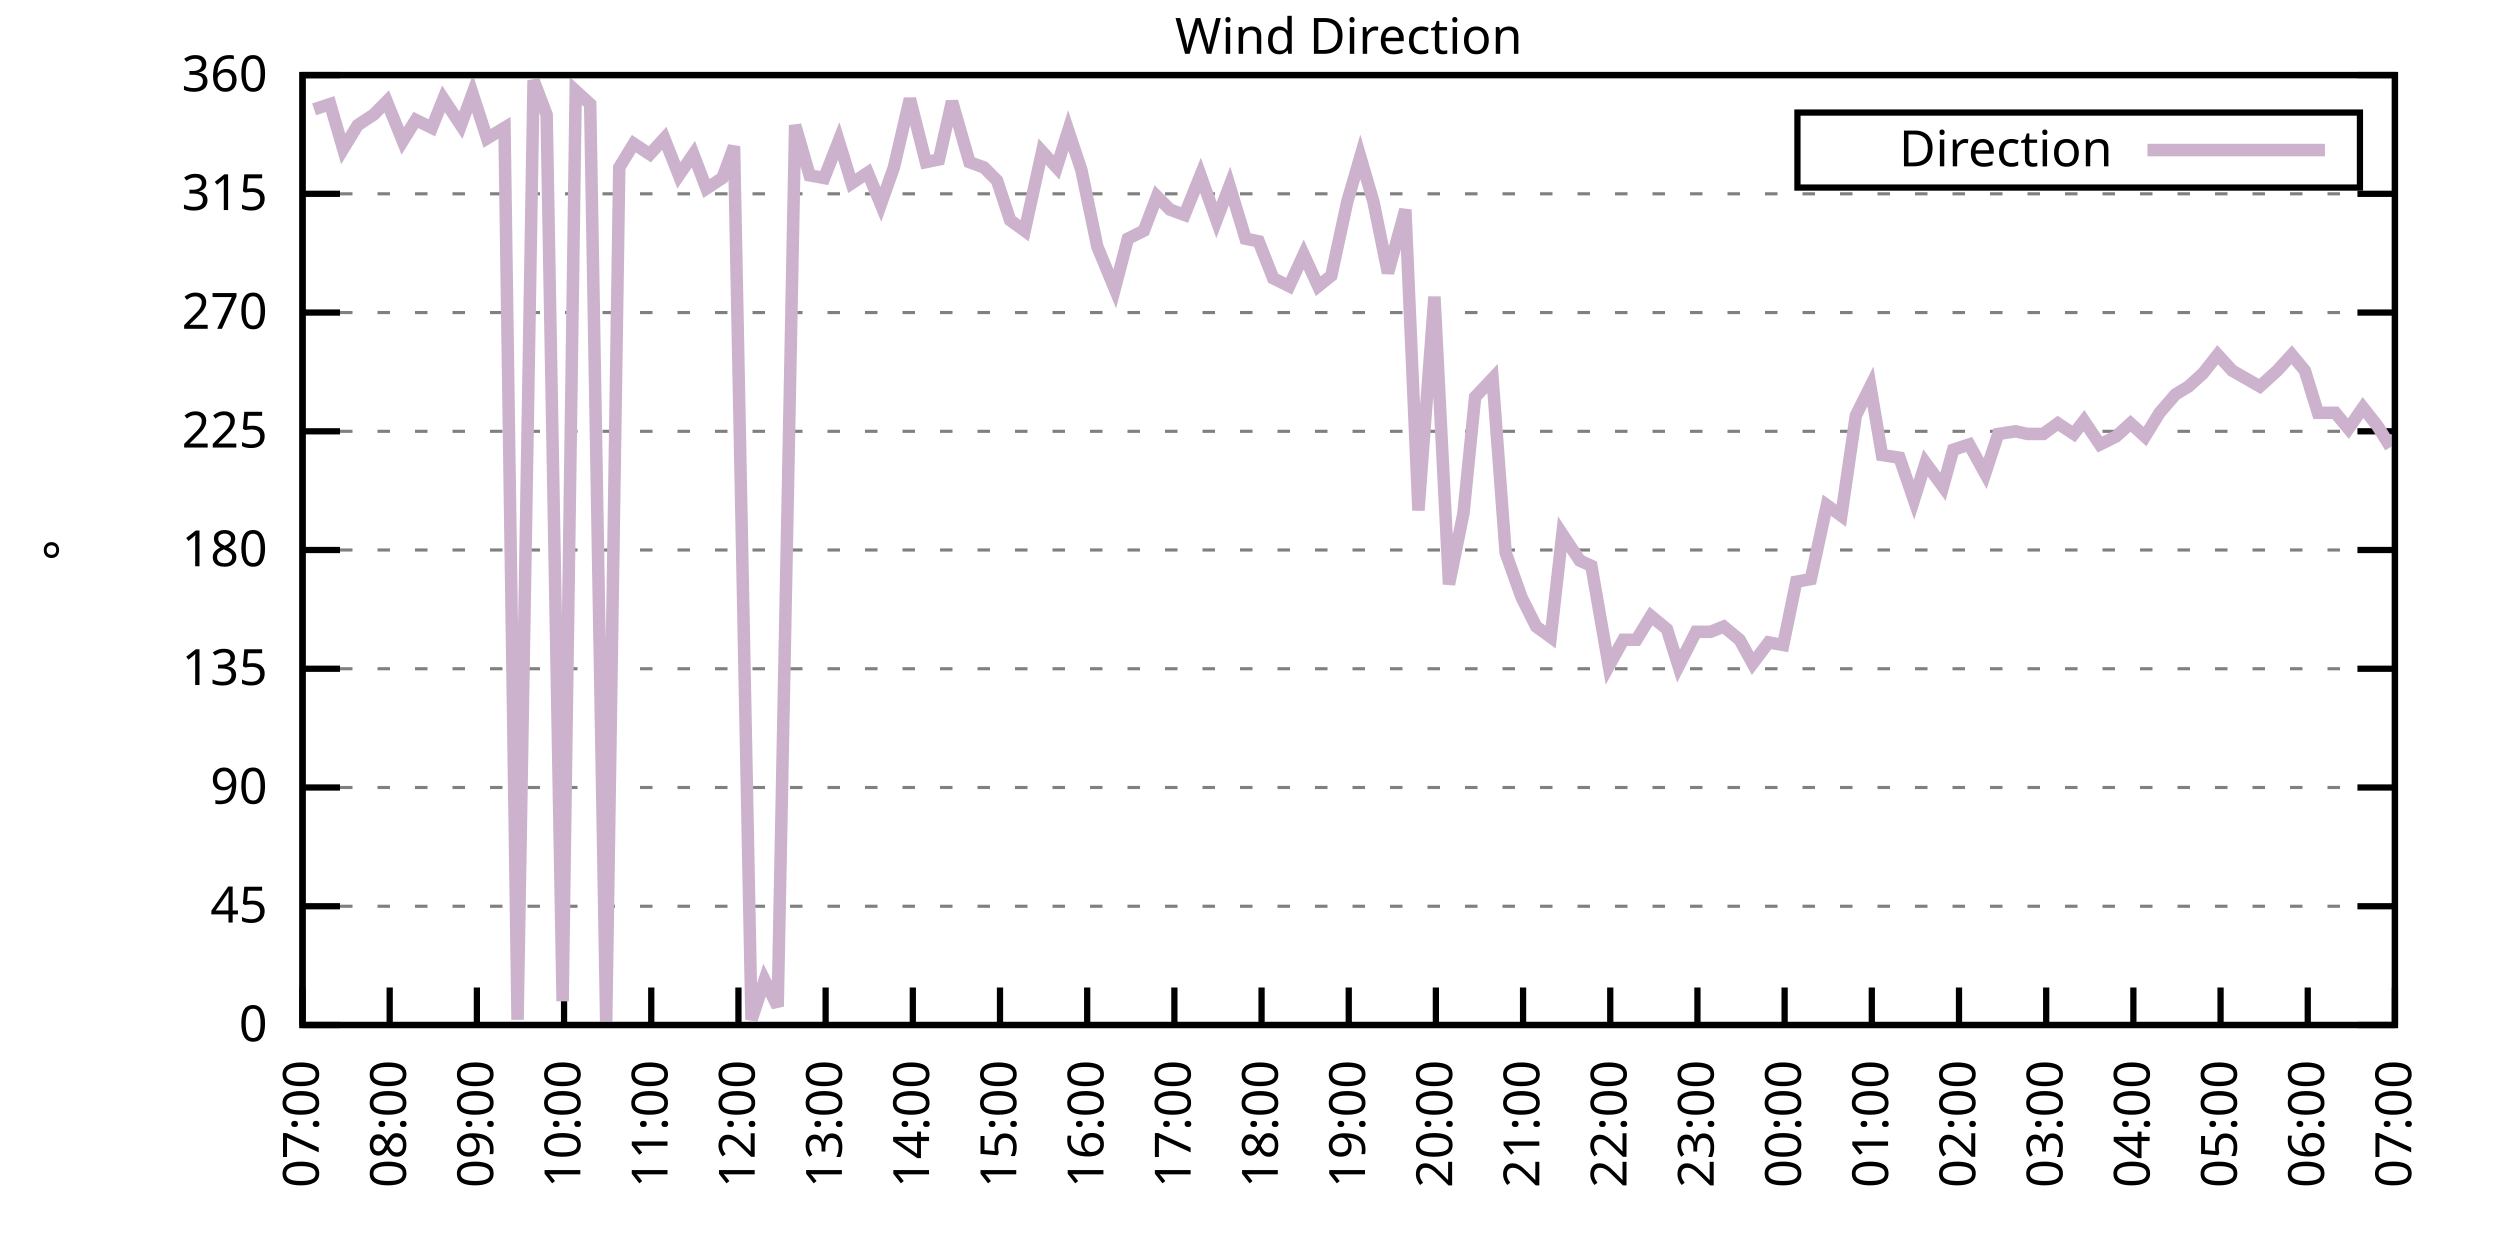
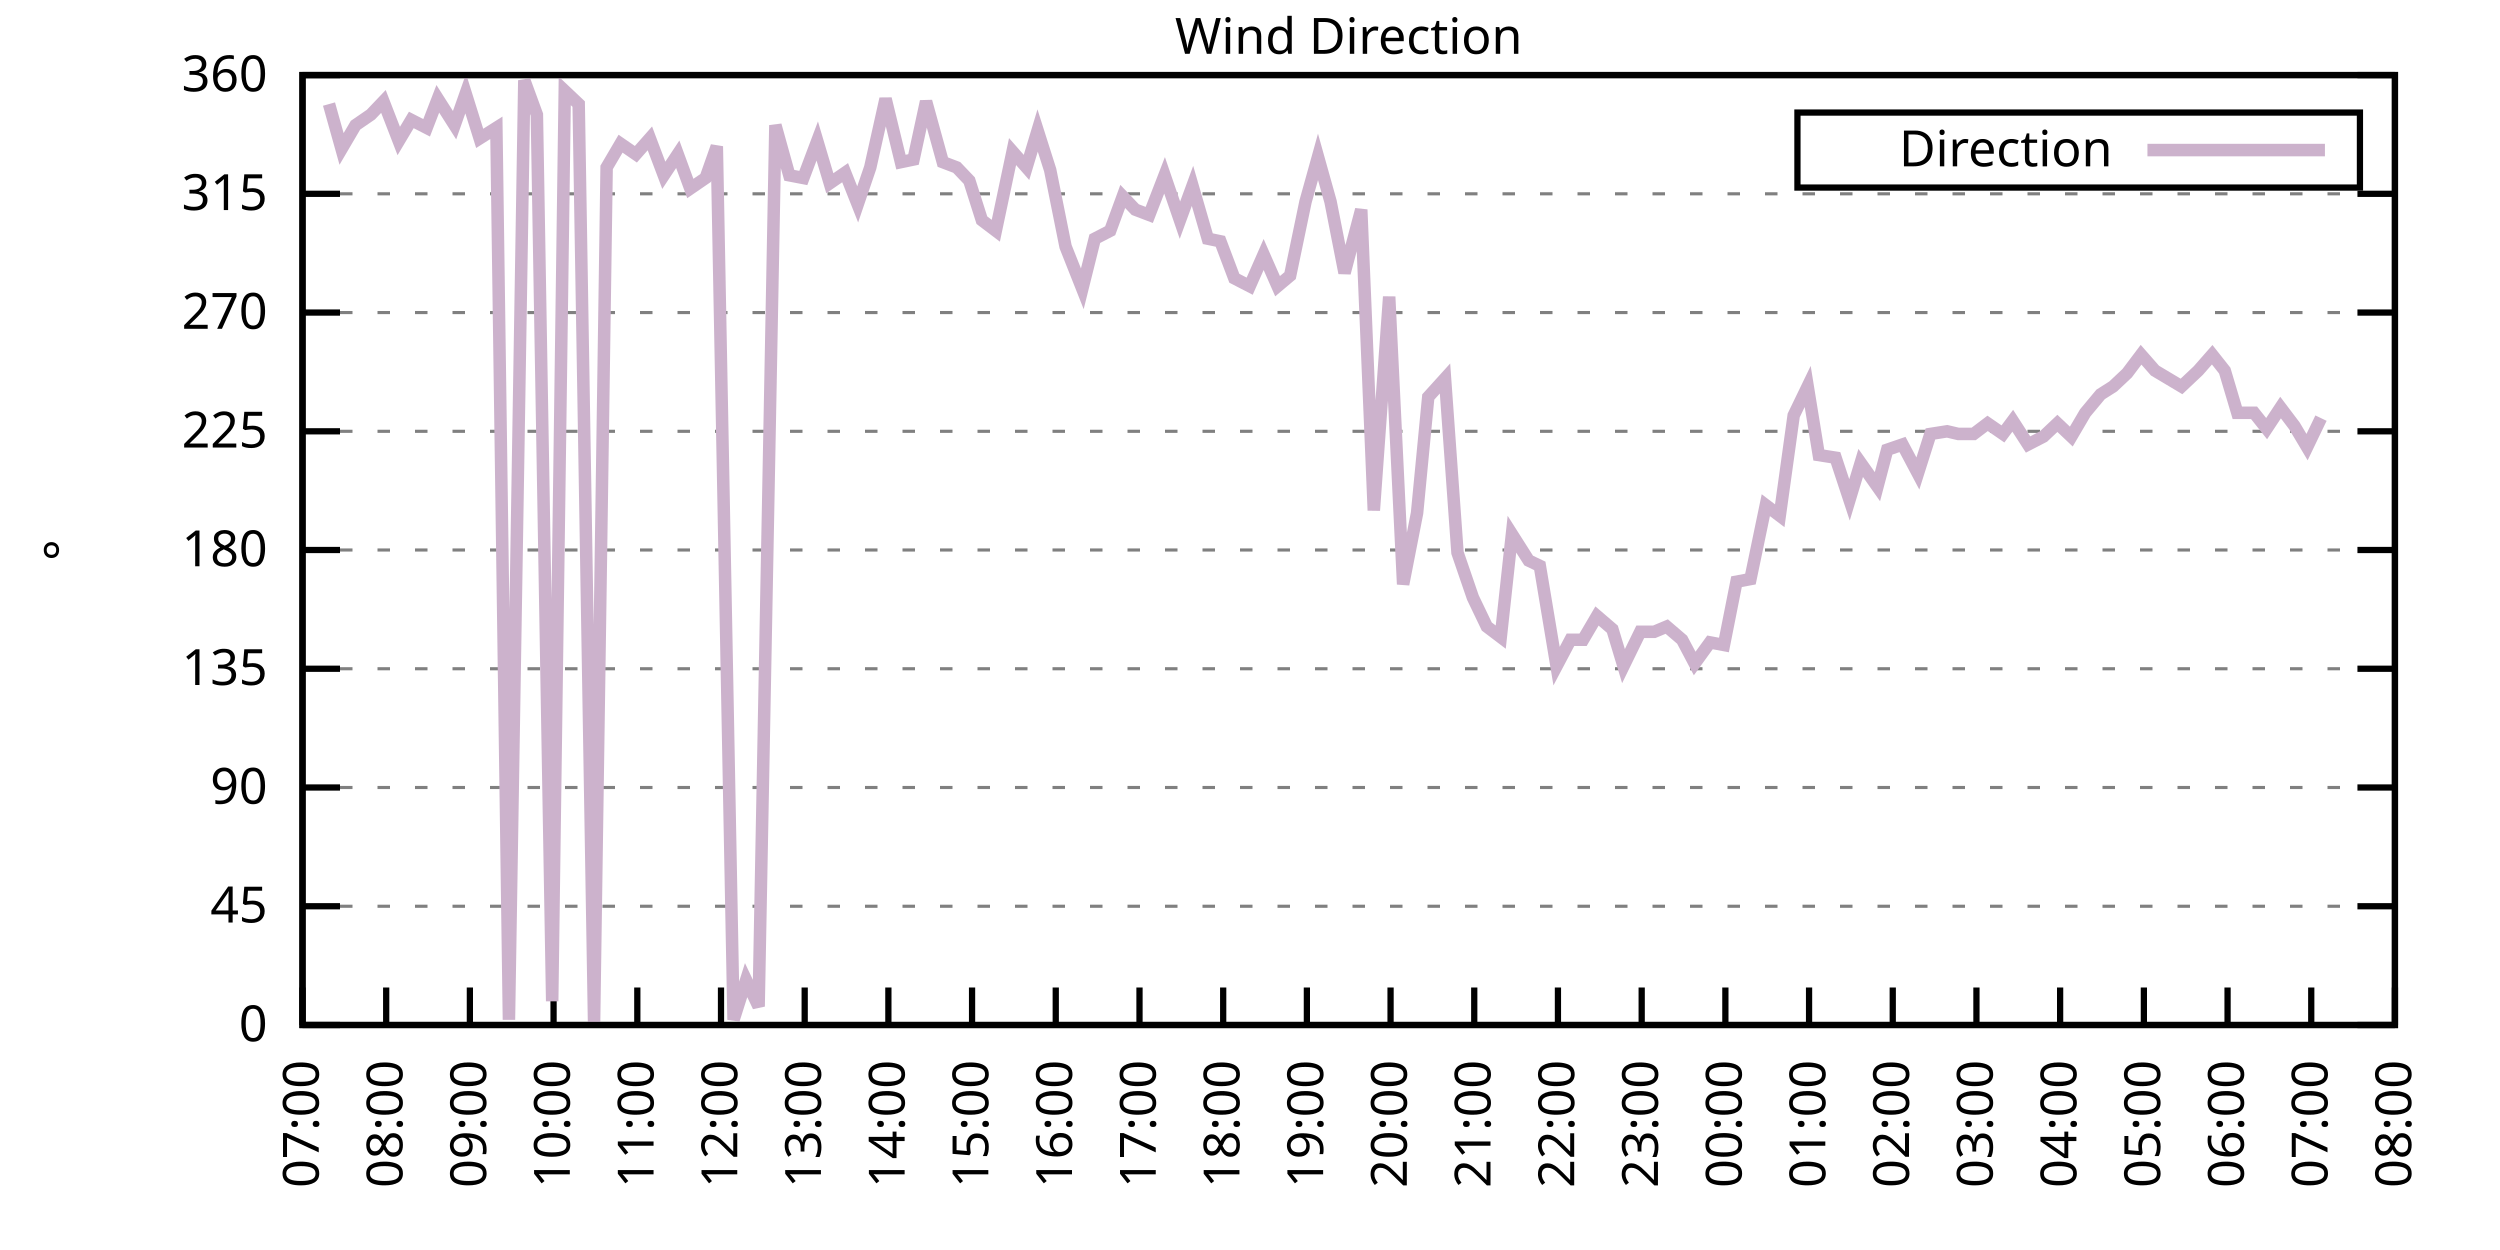
<svg xmlns="http://www.w3.org/2000/svg" xmlns:xlink="http://www.w3.org/1999/xlink" width="400" height="200" viewBox="0 0 400 200">
  <g id="gnuplot_canvas">
    <rect x="0" y="0" width="400" height="200" fill="none" />
    <defs>
      <circle id="gpDot" r="0.5" stroke-width="0.5" stroke="currentColor" />
      <path id="gpPt0" stroke-width="0.333" stroke="currentColor" d="M-1,0 h2 M0,-1 v2" />
      <path id="gpPt1" stroke-width="0.333" stroke="currentColor" d="M-1,-1 L1,1 M1,-1 L-1,1" />
      <path id="gpPt2" stroke-width="0.333" stroke="currentColor" d="M-1,0 L1,0 M0,-1 L0,1 M-1,-1 L1,1 M-1,1 L1,-1" />
      <rect id="gpPt3" stroke-width="0.333" stroke="currentColor" x="-1" y="-1" width="2" height="2" />
      <rect id="gpPt4" stroke-width="0.333" stroke="currentColor" fill="currentColor" x="-1" y="-1" width="2" height="2" />
      <circle id="gpPt5" stroke-width="0.333" stroke="currentColor" cx="0" cy="0" r="1" />
      <use xlink:href="#gpPt5" id="gpPt6" fill="currentColor" stroke="none" />
      <path id="gpPt7" stroke-width="0.333" stroke="currentColor" d="M0,-1.33 L-1.33,0.67 L1.33,0.67 z" />
      <use xlink:href="#gpPt7" id="gpPt8" fill="currentColor" stroke="none" />
      <use xlink:href="#gpPt7" id="gpPt9" stroke="currentColor" transform="rotate(180)" />
      <use xlink:href="#gpPt9" id="gpPt10" fill="currentColor" stroke="none" />
      <use xlink:href="#gpPt3" id="gpPt11" stroke="currentColor" transform="rotate(45)" />
      <use xlink:href="#gpPt11" id="gpPt12" fill="currentColor" stroke="none" />
      <path id="gpPt13" stroke-width="0.333" stroke="currentColor" d="M0,1.330 L1.265,0.411 L0.782,-1.067 L-0.782,-1.076 L-1.265,0.411 z" />
      <use xlink:href="#gpPt13" id="gpPt14" fill="currentColor" stroke="none" />
      <filter id="textbox" filterUnits="objectBoundingBox" x="0" y="0" height="1" width="1">
        <feFlood flood-color="white" flood-opacity="1" result="bgnd" />
        <feComposite in="SourceGraphic" in2="bgnd" operator="atop" />
      </filter>
      <filter id="greybox" filterUnits="objectBoundingBox" x="0" y="0" height="1" width="1">
        <feFlood flood-color="lightgrey" flood-opacity="1" result="grey" />
        <feComposite in="SourceGraphic" in2="grey" operator="atop" />
      </filter>
    </defs>
    <g fill="none" color="white" stroke="currentColor" stroke-width="1.00" stroke-linecap="butt" stroke-linejoin="miter">
</g>
    <g fill="none" color="black" stroke="currentColor" stroke-width="1.00" stroke-linecap="butt" stroke-linejoin="miter">
      <g stroke="none" shape-rendering="crispEdges">
        <polygon fill="rgb(255, 255, 255)" points="48.40,164.00 383.18,164.00 383.18,12.02 48.40,12.02 " />
      </g>
    </g>
    <g fill="none" color="black" stroke="currentColor" stroke-width="1.00" stroke-linecap="butt" stroke-linejoin="miter">
</g>
    <g fill="none" color="black" stroke="black" stroke-width="0.50" stroke-linecap="butt" stroke-linejoin="miter">
</g>
    <g fill="none" color="gray" stroke="currentColor" stroke-width="0.50" stroke-linecap="butt" stroke-linejoin="miter">
      <path stroke="gray" stroke-dasharray="2,4" class="gridline" d="M48.40,164.00 L383.19,164.00  " />
    </g>
    <g fill="none" color="gray" stroke="gray" stroke-width="1.00" stroke-linecap="butt" stroke-linejoin="miter">
</g>
    <g fill="none" color="black" stroke="currentColor" stroke-width="1.00" stroke-linecap="butt" stroke-linejoin="miter">
      <path stroke="black" d="M48.40,164.00 L54.40,164.00 M383.19,164.00 L377.19,164.00  " />
      <g transform="translate(42.80,166.60)" stroke="none" fill="black" font-family="Sans" font-size="8.00" text-anchor="end">
        <text>
          <tspan font-family="Sans"> 0</tspan>
        </text>
      </g>
    </g>
    <g fill="none" color="black" stroke="currentColor" stroke-width="1.00" stroke-linecap="butt" stroke-linejoin="miter">
</g>
    <g fill="none" color="black" stroke="black" stroke-width="0.50" stroke-linecap="butt" stroke-linejoin="miter">
</g>
    <g fill="none" color="gray" stroke="currentColor" stroke-width="0.50" stroke-linecap="butt" stroke-linejoin="miter">
      <path stroke="gray" stroke-dasharray="2,4" class="gridline" d="M48.40,145.00 L383.19,145.00  " />
    </g>
    <g fill="none" color="gray" stroke="gray" stroke-width="1.00" stroke-linecap="butt" stroke-linejoin="miter">
</g>
    <g fill="none" color="black" stroke="currentColor" stroke-width="1.00" stroke-linecap="butt" stroke-linejoin="miter">
      <path stroke="black" d="M48.40,145.00 L54.40,145.00 M383.19,145.00 L377.19,145.00  " />
      <g transform="translate(42.80,147.60)" stroke="none" fill="black" font-family="Sans" font-size="8.00" text-anchor="end">
        <text>
          <tspan font-family="Sans"> 45</tspan>
        </text>
      </g>
    </g>
    <g fill="none" color="black" stroke="currentColor" stroke-width="1.00" stroke-linecap="butt" stroke-linejoin="miter">
</g>
    <g fill="none" color="black" stroke="black" stroke-width="0.50" stroke-linecap="butt" stroke-linejoin="miter">
</g>
    <g fill="none" color="gray" stroke="currentColor" stroke-width="0.50" stroke-linecap="butt" stroke-linejoin="miter">
      <path stroke="gray" stroke-dasharray="2,4" class="gridline" d="M48.40,126.00 L383.19,126.00  " />
    </g>
    <g fill="none" color="gray" stroke="gray" stroke-width="1.00" stroke-linecap="butt" stroke-linejoin="miter">
</g>
    <g fill="none" color="black" stroke="currentColor" stroke-width="1.00" stroke-linecap="butt" stroke-linejoin="miter">
      <path stroke="black" d="M48.40,126.00 L54.40,126.00 M383.19,126.00 L377.19,126.00  " />
      <g transform="translate(42.80,128.60)" stroke="none" fill="black" font-family="Sans" font-size="8.00" text-anchor="end">
        <text>
          <tspan font-family="Sans"> 90</tspan>
        </text>
      </g>
    </g>
    <g fill="none" color="black" stroke="currentColor" stroke-width="1.00" stroke-linecap="butt" stroke-linejoin="miter">
</g>
    <g fill="none" color="black" stroke="black" stroke-width="0.50" stroke-linecap="butt" stroke-linejoin="miter">
</g>
    <g fill="none" color="gray" stroke="currentColor" stroke-width="0.50" stroke-linecap="butt" stroke-linejoin="miter">
      <path stroke="gray" stroke-dasharray="2,4" class="gridline" d="M48.40,107.00 L383.19,107.00  " />
    </g>
    <g fill="none" color="gray" stroke="gray" stroke-width="1.00" stroke-linecap="butt" stroke-linejoin="miter">
</g>
    <g fill="none" color="black" stroke="currentColor" stroke-width="1.00" stroke-linecap="butt" stroke-linejoin="miter">
      <path stroke="black" d="M48.40,107.00 L54.40,107.00 M383.19,107.00 L377.19,107.00  " />
      <g transform="translate(42.80,109.60)" stroke="none" fill="black" font-family="Sans" font-size="8.00" text-anchor="end">
        <text>
          <tspan font-family="Sans"> 135</tspan>
        </text>
      </g>
    </g>
    <g fill="none" color="black" stroke="currentColor" stroke-width="1.00" stroke-linecap="butt" stroke-linejoin="miter">
</g>
    <g fill="none" color="black" stroke="black" stroke-width="0.50" stroke-linecap="butt" stroke-linejoin="miter">
</g>
    <g fill="none" color="gray" stroke="currentColor" stroke-width="0.50" stroke-linecap="butt" stroke-linejoin="miter">
      <path stroke="gray" stroke-dasharray="2,4" class="gridline" d="M48.40,88.00 L383.19,88.00  " />
    </g>
    <g fill="none" color="gray" stroke="gray" stroke-width="1.00" stroke-linecap="butt" stroke-linejoin="miter">
</g>
    <g fill="none" color="black" stroke="currentColor" stroke-width="1.00" stroke-linecap="butt" stroke-linejoin="miter">
      <path stroke="black" d="M48.40,88.00 L54.40,88.00 M383.19,88.00 L377.19,88.00  " />
      <g transform="translate(42.80,90.60)" stroke="none" fill="black" font-family="Sans" font-size="8.00" text-anchor="end">
        <text>
          <tspan font-family="Sans"> 180</tspan>
        </text>
      </g>
    </g>
    <g fill="none" color="black" stroke="currentColor" stroke-width="1.00" stroke-linecap="butt" stroke-linejoin="miter">
</g>
    <g fill="none" color="black" stroke="black" stroke-width="0.50" stroke-linecap="butt" stroke-linejoin="miter">
</g>
    <g fill="none" color="gray" stroke="currentColor" stroke-width="0.50" stroke-linecap="butt" stroke-linejoin="miter">
      <path stroke="gray" stroke-dasharray="2,4" class="gridline" d="M48.40,69.01 L383.19,69.01  " />
    </g>
    <g fill="none" color="gray" stroke="gray" stroke-width="1.00" stroke-linecap="butt" stroke-linejoin="miter">
</g>
    <g fill="none" color="black" stroke="currentColor" stroke-width="1.00" stroke-linecap="butt" stroke-linejoin="miter">
      <path stroke="black" d="M48.40,69.01 L54.40,69.01 M383.19,69.01 L377.19,69.01  " />
      <g transform="translate(42.80,71.61)" stroke="none" fill="black" font-family="Sans" font-size="8.00" text-anchor="end">
        <text>
          <tspan font-family="Sans"> 225</tspan>
        </text>
      </g>
    </g>
    <g fill="none" color="black" stroke="currentColor" stroke-width="1.00" stroke-linecap="butt" stroke-linejoin="miter">
</g>
    <g fill="none" color="black" stroke="black" stroke-width="0.50" stroke-linecap="butt" stroke-linejoin="miter">
</g>
    <g fill="none" color="gray" stroke="currentColor" stroke-width="0.50" stroke-linecap="butt" stroke-linejoin="miter">
      <path stroke="gray" stroke-dasharray="2,4" class="gridline" d="M48.40,50.01 L383.19,50.01  " />
    </g>
    <g fill="none" color="gray" stroke="gray" stroke-width="1.00" stroke-linecap="butt" stroke-linejoin="miter">
</g>
    <g fill="none" color="black" stroke="currentColor" stroke-width="1.00" stroke-linecap="butt" stroke-linejoin="miter">
      <path stroke="black" d="M48.40,50.01 L54.40,50.01 M383.19,50.01 L377.19,50.01  " />
      <g transform="translate(42.80,52.61)" stroke="none" fill="black" font-family="Sans" font-size="8.00" text-anchor="end">
        <text>
          <tspan font-family="Sans"> 270</tspan>
        </text>
      </g>
    </g>
    <g fill="none" color="black" stroke="currentColor" stroke-width="1.00" stroke-linecap="butt" stroke-linejoin="miter">
</g>
    <g fill="none" color="black" stroke="black" stroke-width="0.50" stroke-linecap="butt" stroke-linejoin="miter">
</g>
    <g fill="none" color="gray" stroke="currentColor" stroke-width="0.50" stroke-linecap="butt" stroke-linejoin="miter">
      <path stroke="gray" stroke-dasharray="2,4" class="gridline" d="M48.40,31.01 L383.19,31.01  " />
    </g>
    <g fill="none" color="gray" stroke="gray" stroke-width="1.00" stroke-linecap="butt" stroke-linejoin="miter">
</g>
    <g fill="none" color="black" stroke="currentColor" stroke-width="1.00" stroke-linecap="butt" stroke-linejoin="miter">
      <path stroke="black" d="M48.40,31.01 L54.40,31.01 M383.19,31.01 L377.19,31.01  " />
      <g transform="translate(42.80,33.61)" stroke="none" fill="black" font-family="Sans" font-size="8.00" text-anchor="end">
        <text>
          <tspan font-family="Sans"> 315</tspan>
        </text>
      </g>
    </g>
    <g fill="none" color="black" stroke="currentColor" stroke-width="1.00" stroke-linecap="butt" stroke-linejoin="miter">
</g>
    <g fill="none" color="black" stroke="black" stroke-width="0.50" stroke-linecap="butt" stroke-linejoin="miter">
</g>
    <g fill="none" color="gray" stroke="currentColor" stroke-width="0.50" stroke-linecap="butt" stroke-linejoin="miter">
      <path stroke="gray" stroke-dasharray="2,4" class="gridline" d="M48.40,12.01 L383.19,12.01  " />
    </g>
    <g fill="none" color="gray" stroke="gray" stroke-width="1.00" stroke-linecap="butt" stroke-linejoin="miter">
</g>
    <g fill="none" color="black" stroke="currentColor" stroke-width="1.00" stroke-linecap="butt" stroke-linejoin="miter">
      <path stroke="black" d="M48.40,12.01 L54.40,12.01 M383.19,12.01 L377.19,12.01  " />
      <g transform="translate(42.80,14.61)" stroke="none" fill="black" font-family="Sans" font-size="8.00" text-anchor="end">
        <text>
          <tspan font-family="Sans"> 360</tspan>
        </text>
      </g>
    </g>
    <g fill="none" color="black" stroke="currentColor" stroke-width="1.00" stroke-linecap="butt" stroke-linejoin="miter">
      <path stroke="black" d="M48.40,164.00 L48.40,158.00  " />
      <g transform="translate(51.00,169.60) rotate(270.00)" stroke="none" fill="black" font-family="Sans" font-size="8.00" text-anchor="end">
        <text>
          <tspan font-family="Sans">07:00</tspan>
        </text>
      </g>
    </g>
    <g fill="none" color="black" stroke="currentColor" stroke-width="1.00" stroke-linecap="butt" stroke-linejoin="miter">
-       <path stroke="black" d="M62.35,164.00 L62.35,158.00  " />
-       <g transform="translate(64.95,169.60) rotate(270.00)" stroke="none" fill="black" font-family="Sans" font-size="8.00" text-anchor="end">
+       <path stroke="black" d="M61.79,164.00 L61.79,158.00  " />
+       <g transform="translate(64.39,169.60) rotate(270.00)" stroke="none" fill="black" font-family="Sans" font-size="8.00" text-anchor="end">
        <text>
          <tspan font-family="Sans">08:00</tspan>
        </text>
      </g>
    </g>
    <g fill="none" color="black" stroke="currentColor" stroke-width="1.00" stroke-linecap="butt" stroke-linejoin="miter">
-       <path stroke="black" d="M76.30,164.00 L76.30,158.00  " />
-       <g transform="translate(78.90,169.60) rotate(270.00)" stroke="none" fill="black" font-family="Sans" font-size="8.00" text-anchor="end">
+       <path stroke="black" d="M75.18,164.00 L75.18,158.00  " />
+       <g transform="translate(77.78,169.60) rotate(270.00)" stroke="none" fill="black" font-family="Sans" font-size="8.00" text-anchor="end">
        <text>
          <tspan font-family="Sans">09:00</tspan>
        </text>
      </g>
    </g>
    <g fill="none" color="black" stroke="currentColor" stroke-width="1.00" stroke-linecap="butt" stroke-linejoin="miter">
-       <path stroke="black" d="M90.25,164.00 L90.25,158.00  " />
-       <g transform="translate(92.85,169.60) rotate(270.00)" stroke="none" fill="black" font-family="Sans" font-size="8.00" text-anchor="end">
+       <path stroke="black" d="M88.57,164.00 L88.57,158.00  " />
+       <g transform="translate(91.17,169.60) rotate(270.00)" stroke="none" fill="black" font-family="Sans" font-size="8.00" text-anchor="end">
        <text>
          <tspan font-family="Sans">10:00</tspan>
        </text>
      </g>
    </g>
    <g fill="none" color="black" stroke="currentColor" stroke-width="1.00" stroke-linecap="butt" stroke-linejoin="miter">
-       <path stroke="black" d="M104.20,164.00 L104.20,158.00  " />
-       <g transform="translate(106.80,169.60) rotate(270.00)" stroke="none" fill="black" font-family="Sans" font-size="8.00" text-anchor="end">
+       <path stroke="black" d="M101.97,164.00 L101.97,158.00  " />
+       <g transform="translate(104.57,169.60) rotate(270.00)" stroke="none" fill="black" font-family="Sans" font-size="8.00" text-anchor="end">
        <text>
          <tspan font-family="Sans">11:00</tspan>
        </text>
      </g>
    </g>
    <g fill="none" color="black" stroke="currentColor" stroke-width="1.00" stroke-linecap="butt" stroke-linejoin="miter">
-       <path stroke="black" d="M118.15,164.00 L118.15,158.00  " />
-       <g transform="translate(120.75,169.60) rotate(270.00)" stroke="none" fill="black" font-family="Sans" font-size="8.00" text-anchor="end">
+       <path stroke="black" d="M115.36,164.00 L115.36,158.00  " />
+       <g transform="translate(117.96,169.60) rotate(270.00)" stroke="none" fill="black" font-family="Sans" font-size="8.00" text-anchor="end">
        <text>
          <tspan font-family="Sans">12:00</tspan>
        </text>
      </g>
    </g>
    <g fill="none" color="black" stroke="currentColor" stroke-width="1.00" stroke-linecap="butt" stroke-linejoin="miter">
-       <path stroke="black" d="M132.10,164.00 L132.10,158.00  " />
-       <g transform="translate(134.70,169.60) rotate(270.00)" stroke="none" fill="black" font-family="Sans" font-size="8.00" text-anchor="end">
+       <path stroke="black" d="M128.75,164.00 L128.75,158.00  " />
+       <g transform="translate(131.35,169.60) rotate(270.00)" stroke="none" fill="black" font-family="Sans" font-size="8.00" text-anchor="end">
        <text>
          <tspan font-family="Sans">13:00</tspan>
        </text>
      </g>
    </g>
    <g fill="none" color="black" stroke="currentColor" stroke-width="1.00" stroke-linecap="butt" stroke-linejoin="miter">
-       <path stroke="black" d="M146.05,164.00 L146.05,158.00  " />
-       <g transform="translate(148.65,169.60) rotate(270.00)" stroke="none" fill="black" font-family="Sans" font-size="8.00" text-anchor="end">
+       <path stroke="black" d="M142.14,164.00 L142.14,158.00  " />
+       <g transform="translate(144.74,169.60) rotate(270.00)" stroke="none" fill="black" font-family="Sans" font-size="8.00" text-anchor="end">
        <text>
          <tspan font-family="Sans">14:00</tspan>
        </text>
      </g>
    </g>
    <g fill="none" color="black" stroke="currentColor" stroke-width="1.00" stroke-linecap="butt" stroke-linejoin="miter">
-       <path stroke="black" d="M160.00,164.00 L160.00,158.00  " />
-       <g transform="translate(162.60,169.60) rotate(270.00)" stroke="none" fill="black" font-family="Sans" font-size="8.00" text-anchor="end">
+       <path stroke="black" d="M155.53,164.00 L155.53,158.00  " />
+       <g transform="translate(158.13,169.60) rotate(270.00)" stroke="none" fill="black" font-family="Sans" font-size="8.00" text-anchor="end">
        <text>
          <tspan font-family="Sans">15:00</tspan>
        </text>
      </g>
    </g>
    <g fill="none" color="black" stroke="currentColor" stroke-width="1.00" stroke-linecap="butt" stroke-linejoin="miter">
-       <path stroke="black" d="M173.95,164.00 L173.95,158.00  " />
-       <g transform="translate(176.55,169.60) rotate(270.00)" stroke="none" fill="black" font-family="Sans" font-size="8.00" text-anchor="end">
+       <path stroke="black" d="M168.92,164.00 L168.92,158.00  " />
+       <g transform="translate(171.52,169.60) rotate(270.00)" stroke="none" fill="black" font-family="Sans" font-size="8.00" text-anchor="end">
        <text>
          <tspan font-family="Sans">16:00</tspan>
        </text>
      </g>
    </g>
    <g fill="none" color="black" stroke="currentColor" stroke-width="1.00" stroke-linecap="butt" stroke-linejoin="miter">
-       <path stroke="black" d="M187.90,164.00 L187.90,158.00  " />
-       <g transform="translate(190.50,169.60) rotate(270.00)" stroke="none" fill="black" font-family="Sans" font-size="8.00" text-anchor="end">
+       <path stroke="black" d="M182.32,164.00 L182.32,158.00  " />
+       <g transform="translate(184.92,169.60) rotate(270.00)" stroke="none" fill="black" font-family="Sans" font-size="8.00" text-anchor="end">
        <text>
          <tspan font-family="Sans">17:00</tspan>
        </text>
      </g>
    </g>
    <g fill="none" color="black" stroke="currentColor" stroke-width="1.00" stroke-linecap="butt" stroke-linejoin="miter">
-       <path stroke="black" d="M201.85,164.00 L201.85,158.00  " />
-       <g transform="translate(204.45,169.60) rotate(270.00)" stroke="none" fill="black" font-family="Sans" font-size="8.00" text-anchor="end">
+       <path stroke="black" d="M195.71,164.00 L195.71,158.00  " />
+       <g transform="translate(198.31,169.60) rotate(270.00)" stroke="none" fill="black" font-family="Sans" font-size="8.00" text-anchor="end">
        <text>
          <tspan font-family="Sans">18:00</tspan>
        </text>
      </g>
    </g>
    <g fill="none" color="black" stroke="currentColor" stroke-width="1.00" stroke-linecap="butt" stroke-linejoin="miter">
-       <path stroke="black" d="M215.80,164.00 L215.80,158.00  " />
-       <g transform="translate(218.40,169.60) rotate(270.00)" stroke="none" fill="black" font-family="Sans" font-size="8.00" text-anchor="end">
+       <path stroke="black" d="M209.10,164.00 L209.10,158.00  " />
+       <g transform="translate(211.70,169.60) rotate(270.00)" stroke="none" fill="black" font-family="Sans" font-size="8.00" text-anchor="end">
        <text>
          <tspan font-family="Sans">19:00</tspan>
        </text>
      </g>
    </g>
    <g fill="none" color="black" stroke="currentColor" stroke-width="1.00" stroke-linecap="butt" stroke-linejoin="miter">
-       <path stroke="black" d="M229.74,164.00 L229.74,158.00  " />
-       <g transform="translate(232.34,169.60) rotate(270.00)" stroke="none" fill="black" font-family="Sans" font-size="8.00" text-anchor="end">
+       <path stroke="black" d="M222.49,164.00 L222.49,158.00  " />
+       <g transform="translate(225.09,169.60) rotate(270.00)" stroke="none" fill="black" font-family="Sans" font-size="8.00" text-anchor="end">
        <text>
          <tspan font-family="Sans">20:00</tspan>
        </text>
      </g>
    </g>
    <g fill="none" color="black" stroke="currentColor" stroke-width="1.00" stroke-linecap="butt" stroke-linejoin="miter">
-       <path stroke="black" d="M243.69,164.00 L243.69,158.00  " />
-       <g transform="translate(246.29,169.60) rotate(270.00)" stroke="none" fill="black" font-family="Sans" font-size="8.00" text-anchor="end">
+       <path stroke="black" d="M235.88,164.00 L235.88,158.00  " />
+       <g transform="translate(238.48,169.60) rotate(270.00)" stroke="none" fill="black" font-family="Sans" font-size="8.00" text-anchor="end">
        <text>
          <tspan font-family="Sans">21:00</tspan>
        </text>
      </g>
    </g>
    <g fill="none" color="black" stroke="currentColor" stroke-width="1.00" stroke-linecap="butt" stroke-linejoin="miter">
-       <path stroke="black" d="M257.64,164.00 L257.64,158.00  " />
-       <g transform="translate(260.24,169.60) rotate(270.00)" stroke="none" fill="black" font-family="Sans" font-size="8.00" text-anchor="end">
+       <path stroke="black" d="M249.27,164.00 L249.27,158.00  " />
+       <g transform="translate(251.87,169.60) rotate(270.00)" stroke="none" fill="black" font-family="Sans" font-size="8.00" text-anchor="end">
        <text>
          <tspan font-family="Sans">22:00</tspan>
        </text>
      </g>
    </g>
    <g fill="none" color="black" stroke="currentColor" stroke-width="1.00" stroke-linecap="butt" stroke-linejoin="miter">
-       <path stroke="black" d="M271.59,164.00 L271.59,158.00  " />
-       <g transform="translate(274.19,169.60) rotate(270.00)" stroke="none" fill="black" font-family="Sans" font-size="8.00" text-anchor="end">
+       <path stroke="black" d="M262.67,164.00 L262.67,158.00  " />
+       <g transform="translate(265.27,169.60) rotate(270.00)" stroke="none" fill="black" font-family="Sans" font-size="8.00" text-anchor="end">
        <text>
          <tspan font-family="Sans">23:00</tspan>
        </text>
      </g>
    </g>
    <g fill="none" color="black" stroke="currentColor" stroke-width="1.00" stroke-linecap="butt" stroke-linejoin="miter">
-       <path stroke="black" d="M285.54,164.00 L285.54,158.00  " />
-       <g transform="translate(288.14,169.60) rotate(270.00)" stroke="none" fill="black" font-family="Sans" font-size="8.00" text-anchor="end">
+       <path stroke="black" d="M276.06,164.00 L276.06,158.00  " />
+       <g transform="translate(278.66,169.60) rotate(270.00)" stroke="none" fill="black" font-family="Sans" font-size="8.00" text-anchor="end">
        <text>
          <tspan font-family="Sans">00:00</tspan>
        </text>
      </g>
    </g>
    <g fill="none" color="black" stroke="currentColor" stroke-width="1.00" stroke-linecap="butt" stroke-linejoin="miter">
-       <path stroke="black" d="M299.49,164.00 L299.49,158.00  " />
-       <g transform="translate(302.09,169.60) rotate(270.00)" stroke="none" fill="black" font-family="Sans" font-size="8.00" text-anchor="end">
+       <path stroke="black" d="M289.45,164.00 L289.45,158.00  " />
+       <g transform="translate(292.05,169.60) rotate(270.00)" stroke="none" fill="black" font-family="Sans" font-size="8.00" text-anchor="end">
        <text>
          <tspan font-family="Sans">01:00</tspan>
        </text>
      </g>
    </g>
    <g fill="none" color="black" stroke="currentColor" stroke-width="1.00" stroke-linecap="butt" stroke-linejoin="miter">
-       <path stroke="black" d="M313.44,164.00 L313.44,158.00  " />
-       <g transform="translate(316.04,169.60) rotate(270.00)" stroke="none" fill="black" font-family="Sans" font-size="8.00" text-anchor="end">
+       <path stroke="black" d="M302.84,164.00 L302.84,158.00  " />
+       <g transform="translate(305.44,169.60) rotate(270.00)" stroke="none" fill="black" font-family="Sans" font-size="8.00" text-anchor="end">
        <text>
          <tspan font-family="Sans">02:00</tspan>
        </text>
      </g>
    </g>
    <g fill="none" color="black" stroke="currentColor" stroke-width="1.00" stroke-linecap="butt" stroke-linejoin="miter">
-       <path stroke="black" d="M327.39,164.00 L327.39,158.00  " />
-       <g transform="translate(329.99,169.60) rotate(270.00)" stroke="none" fill="black" font-family="Sans" font-size="8.00" text-anchor="end">
+       <path stroke="black" d="M316.23,164.00 L316.23,158.00  " />
+       <g transform="translate(318.83,169.60) rotate(270.00)" stroke="none" fill="black" font-family="Sans" font-size="8.00" text-anchor="end">
        <text>
          <tspan font-family="Sans">03:00</tspan>
        </text>
      </g>
    </g>
    <g fill="none" color="black" stroke="currentColor" stroke-width="1.00" stroke-linecap="butt" stroke-linejoin="miter">
-       <path stroke="black" d="M341.34,164.00 L341.34,158.00  " />
-       <g transform="translate(343.94,169.60) rotate(270.00)" stroke="none" fill="black" font-family="Sans" font-size="8.00" text-anchor="end">
+       <path stroke="black" d="M329.62,164.00 L329.62,158.00  " />
+       <g transform="translate(332.22,169.60) rotate(270.00)" stroke="none" fill="black" font-family="Sans" font-size="8.00" text-anchor="end">
        <text>
          <tspan font-family="Sans">04:00</tspan>
        </text>
      </g>
    </g>
    <g fill="none" color="black" stroke="currentColor" stroke-width="1.00" stroke-linecap="butt" stroke-linejoin="miter">
-       <path stroke="black" d="M355.29,164.00 L355.29,158.00  " />
-       <g transform="translate(357.89,169.60) rotate(270.00)" stroke="none" fill="black" font-family="Sans" font-size="8.00" text-anchor="end">
+       <path stroke="black" d="M343.02,164.00 L343.02,158.00  " />
+       <g transform="translate(345.62,169.60) rotate(270.00)" stroke="none" fill="black" font-family="Sans" font-size="8.00" text-anchor="end">
        <text>
          <tspan font-family="Sans">05:00</tspan>
        </text>
      </g>
    </g>
    <g fill="none" color="black" stroke="currentColor" stroke-width="1.00" stroke-linecap="butt" stroke-linejoin="miter">
-       <path stroke="black" d="M369.24,164.00 L369.24,158.00  " />
-       <g transform="translate(371.84,169.60) rotate(270.00)" stroke="none" fill="black" font-family="Sans" font-size="8.00" text-anchor="end">
+       <path stroke="black" d="M356.41,164.00 L356.41,158.00  " />
+       <g transform="translate(359.01,169.60) rotate(270.00)" stroke="none" fill="black" font-family="Sans" font-size="8.00" text-anchor="end">
        <text>
          <tspan font-family="Sans">06:00</tspan>
+         </text>
+       </g>
+     </g>
+     <g fill="none" color="black" stroke="currentColor" stroke-width="1.00" stroke-linecap="butt" stroke-linejoin="miter">
+       <path stroke="black" d="M369.80,164.00 L369.80,158.00  " />
+       <g transform="translate(372.40,169.60) rotate(270.00)" stroke="none" fill="black" font-family="Sans" font-size="8.00" text-anchor="end">
+         <text>
+           <tspan font-family="Sans">07:00</tspan>
        </text>
      </g>
    </g>
    <g fill="none" color="black" stroke="currentColor" stroke-width="1.00" stroke-linecap="butt" stroke-linejoin="miter">
      <path stroke="black" d="M383.19,164.00 L383.19,158.00  " />
      <g transform="translate(385.79,169.60) rotate(270.00)" stroke="none" fill="black" font-family="Sans" font-size="8.00" text-anchor="end">
        <text>
-           <tspan font-family="Sans">07:00</tspan>
+           <tspan font-family="Sans">08:00</tspan>
        </text>
      </g>
    </g>
    <g fill="none" color="black" stroke="currentColor" stroke-width="1.00" stroke-linecap="butt" stroke-linejoin="miter">
</g>
    <g fill="none" color="black" stroke="currentColor" stroke-width="1.00" stroke-linecap="butt" stroke-linejoin="miter">
      <path stroke="black" d="M48.40,12.01 L48.40,164.00 L383.19,164.00 L383.19,12.01 L48.40,12.01 Z  " />
    </g>
    <g fill="none" color="black" stroke="currentColor" stroke-width="1.00" stroke-linecap="butt" stroke-linejoin="miter">
</g>
    <g fill="none" color="black" stroke="currentColor" stroke-width="1.00" stroke-linecap="butt" stroke-linejoin="miter">
      <path stroke="black" d="M287.59,30.01 L287.59,18.01 L377.59,18.01 L377.59,30.01 L287.59,30.01 Z  " />
    </g>
    <g id="Wind_direction_plot_1">
      <g fill="none" color="white" stroke="black" stroke-width="2.00" stroke-linecap="butt" stroke-linejoin="miter">
</g>
      <g fill="none" color="black" stroke="currentColor" stroke-width="2.00" stroke-linecap="butt" stroke-linejoin="miter">
        <g transform="translate(337.99,26.61)" stroke="none" fill="black" font-family="Sans" font-size="8.00" text-anchor="end">
          <text>
            <tspan font-family="Sans">Direction</tspan>
          </text>
        </g>
      </g>
      <g fill="none" color="black" stroke="currentColor" stroke-width="2.00" stroke-linecap="butt" stroke-linejoin="miter">
-         <path stroke="rgb(204, 178, 204)" d="M343.59,24.01 L371.99,24.01 M50.26,17.50 L52.82,16.65 L54.91,23.83 L57.23,20.03 L59.79,18.34 L61.88,16.23   L64.44,22.56 L66.53,19.19 L69.09,20.45 L70.95,15.81 L73.74,20.03 L75.60,14.97 L77.93,22.14 L80.72,20.45   L82.81,163.16 L85.37,12.85 L87.46,18.34 L90.02,160.20 L92.11,14.54 L94.43,16.65 L96.99,163.58 L99.08,26.79   L101.41,22.99 L103.97,24.68 L106.29,22.14 L108.62,28.05 L110.94,24.68 L113.03,30.16 L115.59,28.48 L117.45,23.41   L120.24,163.16 L122.33,156.82 L124.43,161.04 L127.22,20.03 L129.54,28.05 L131.87,28.48 L134.19,22.56 L136.28,29.32   L138.84,27.63 L140.93,32.70 L143.02,26.79 L145.58,15.81 L148.14,25.94 L150.23,25.52 L152.32,16.23 L155.11,25.94   L157.44,26.79 L159.53,28.90 L161.62,35.23 L163.95,36.92 L166.74,24.25 L169.06,26.79 L170.92,20.88 L173.02,27.21   L175.57,39.45 L178.36,46.21 L180.46,38.19 L183.01,36.92 L185.11,31.43 L187.20,33.54 L189.52,34.39 L192.08,28.05   L194.64,35.23 L196.73,29.74 L199.29,38.19 L201.38,38.61 L203.71,44.52 L206.26,45.79 L208.59,40.72 L210.91,45.79   L213.01,44.10 L215.56,32.28 L217.65,25.10 L219.75,32.28 L222.07,43.67 L224.86,33.54 L226.95,81.67 L229.51,47.47   L231.84,93.49 L234.16,82.09 L236.02,63.52 L238.81,60.56 L240.90,88.43 L243.46,95.60 L245.79,100.25 L248.11,101.94   L249.97,85.47 L252.76,89.69 L254.62,90.54 L257.41,106.58 L259.74,102.36 L261.83,102.36 L264.15,98.56 L266.71,100.67   L268.57,106.58 L271.36,101.09 L273.69,101.09 L275.78,100.25 L278.34,102.36 L280.43,106.16 L282.99,102.78 L285.31,103.20   L287.40,93.07 L289.73,92.65 L292.29,80.83 L294.61,82.52 L296.94,66.47 L299.26,61.83 L301.12,72.81 L303.91,73.23   L306.23,79.98 L308.09,74.07 L310.88,77.87 L312.51,71.96 L315.07,71.12 L317.63,75.76 L319.72,69.43 L322.51,69.01   L324.37,69.43 L326.93,69.43 L329.25,67.74 L331.81,69.43 L333.44,67.32 L335.99,71.12 L338.55,69.85 L340.88,67.74   L343.20,69.85 L345.53,66.05 L348.08,63.10 L350.18,61.83 L352.50,59.72 L354.83,56.76 L357.15,59.30 L361.57,61.83   L364.36,59.30 L366.68,56.76 L368.78,59.30 L370.87,66.05 L373.66,66.05 L375.75,68.58 L378.08,65.21 L380.40,68.16   L382.49,71.54  " />
+         <path stroke="rgb(204, 178, 204)" d="M343.59,24.01 L371.99,24.01 M52.64,16.65 L54.65,23.83 L56.88,20.03 L59.34,18.34 L61.35,16.23 L63.80,22.56   L65.81,19.19 L68.26,20.45 L70.05,15.81 L72.73,20.03 L74.51,14.97 L76.75,22.14 L79.42,20.45 L81.43,163.16   L83.89,12.85 L85.90,18.34 L88.35,160.20 L90.36,14.54 L92.59,16.65 L95.05,163.58 L97.06,26.79 L99.29,22.99   L101.74,24.68 L103.98,22.14 L106.21,28.05 L108.44,24.68 L110.45,30.16 L112.90,28.48 L114.69,23.41 L117.37,163.16   L119.38,156.82 L121.38,161.04 L124.06,20.03 L126.29,28.05 L128.53,28.48 L130.76,22.56 L132.77,29.32 L135.22,27.63   L137.23,32.70 L139.24,26.79 L141.69,15.81 L144.15,25.94 L146.16,25.52 L148.17,16.23 L150.85,25.94 L153.08,26.79   L155.09,28.90 L157.10,35.23 L159.33,36.92 L162.01,24.25 L164.24,26.79 L166.02,20.88 L168.03,27.21 L170.49,39.45   L173.17,46.21 L175.17,38.19 L177.63,36.92 L179.64,31.43 L181.65,33.54 L183.88,34.39 L186.33,28.05 L188.79,35.23   L190.80,29.74 L193.25,38.19 L195.26,38.61 L197.49,44.52 L199.95,45.79 L202.18,40.72 L204.41,45.79 L206.42,44.10   L208.88,32.28 L210.88,25.10 L212.89,32.28 L215.13,43.67 L217.80,33.54 L219.81,81.67 L222.27,47.47 L224.50,93.49   L226.73,82.09 L228.52,63.52 L231.20,60.56 L233.20,88.43 L235.66,95.60 L237.89,100.25 L240.12,101.94 L241.91,85.47   L244.59,89.69 L246.37,90.54 L249.05,106.58 L251.28,102.36 L253.29,102.36 L255.52,98.56 L257.98,100.67 L259.76,106.58   L262.44,101.09 L264.67,101.09 L266.68,100.25 L269.14,102.36 L271.15,106.16 L273.60,102.78 L275.83,103.20 L277.84,93.07   L280.07,92.65 L282.53,80.83 L284.76,82.52 L286.99,66.47 L289.23,61.83 L291.01,72.81 L293.69,73.23 L295.92,79.98   L297.71,74.07 L300.39,77.87 L301.95,71.96 L304.40,71.12 L306.86,75.76 L308.87,69.43 L311.54,69.01 L313.33,69.43   L315.79,69.43 L318.02,67.74 L320.47,69.43 L322.04,67.32 L324.49,71.12 L326.95,69.85 L329.18,67.74 L331.41,69.85   L333.64,66.05 L336.10,63.10 L338.10,61.83 L340.34,59.72 L342.57,56.76 L344.80,59.30 L349.04,61.83 L351.72,59.30   L353.95,56.76 L355.96,59.30 L357.97,66.05 L360.65,66.05 L362.66,68.58 L364.89,65.21 L367.12,68.16 L369.13,71.54   L371.36,66.90  " />
      </g>
    </g>
    <g fill="none" color="black" stroke="currentColor" stroke-width="2.00" stroke-linecap="butt" stroke-linejoin="miter">
</g>
    <g fill="none" color="black" stroke="black" stroke-width="1.00" stroke-linecap="butt" stroke-linejoin="miter">
</g>
    <g fill="none" color="black" stroke="currentColor" stroke-width="1.00" stroke-linecap="butt" stroke-linejoin="miter">
      <path stroke="black" d="M48.40,12.01 L48.40,164.00 L383.19,164.00 L383.19,12.01 L48.40,12.01 Z  " />
      <g transform="translate(12.80,88.01) rotate(270.00)" stroke="none" fill="black" font-family="Sans" font-size="8.00" text-anchor="middle">
        <text>
          <tspan font-family="Sans">°</tspan>
        </text>
      </g>
    </g>
    <g fill="none" color="black" stroke="currentColor" stroke-width="1.00" stroke-linecap="butt" stroke-linejoin="miter">
</g>
    <g fill="none" color="black" stroke="currentColor" stroke-width="1.00" stroke-linecap="butt" stroke-linejoin="miter">
      <g transform="translate(215.79,8.61)" stroke="none" fill="black" font-family="Sans" font-size="8.00" text-anchor="middle">
        <text>
          <tspan font-family="Sans">Wind Direction</tspan>
        </text>
      </g>
    </g>
    <g fill="none" color="black" stroke="currentColor" stroke-width="1.00" stroke-linecap="butt" stroke-linejoin="miter">
</g>
  </g>
</svg>
